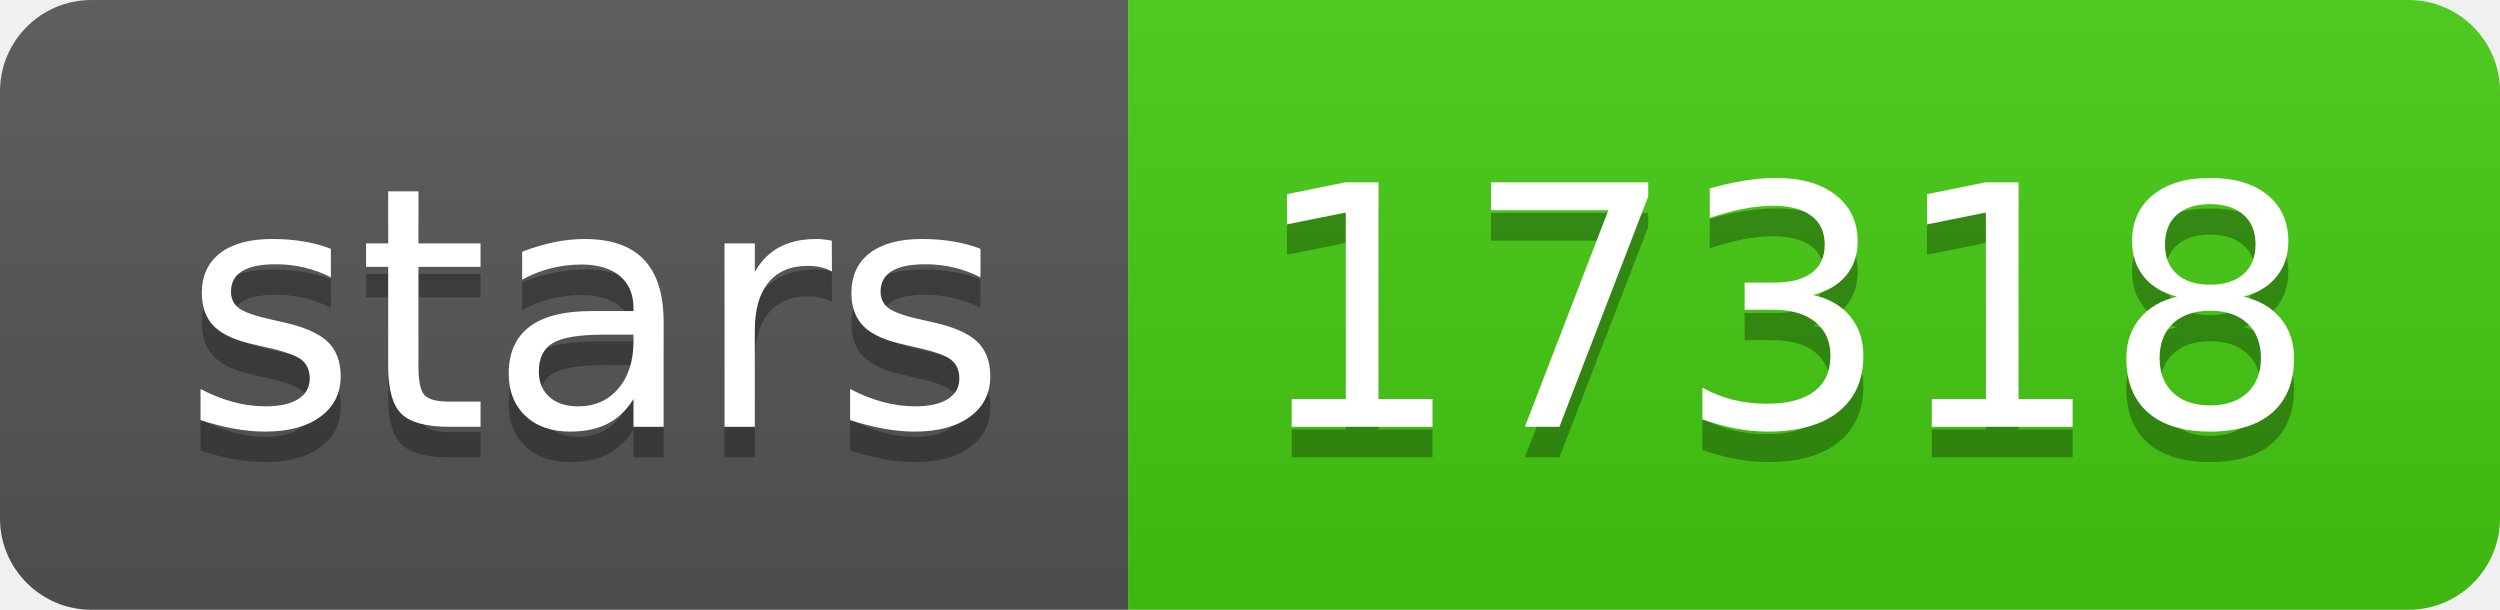
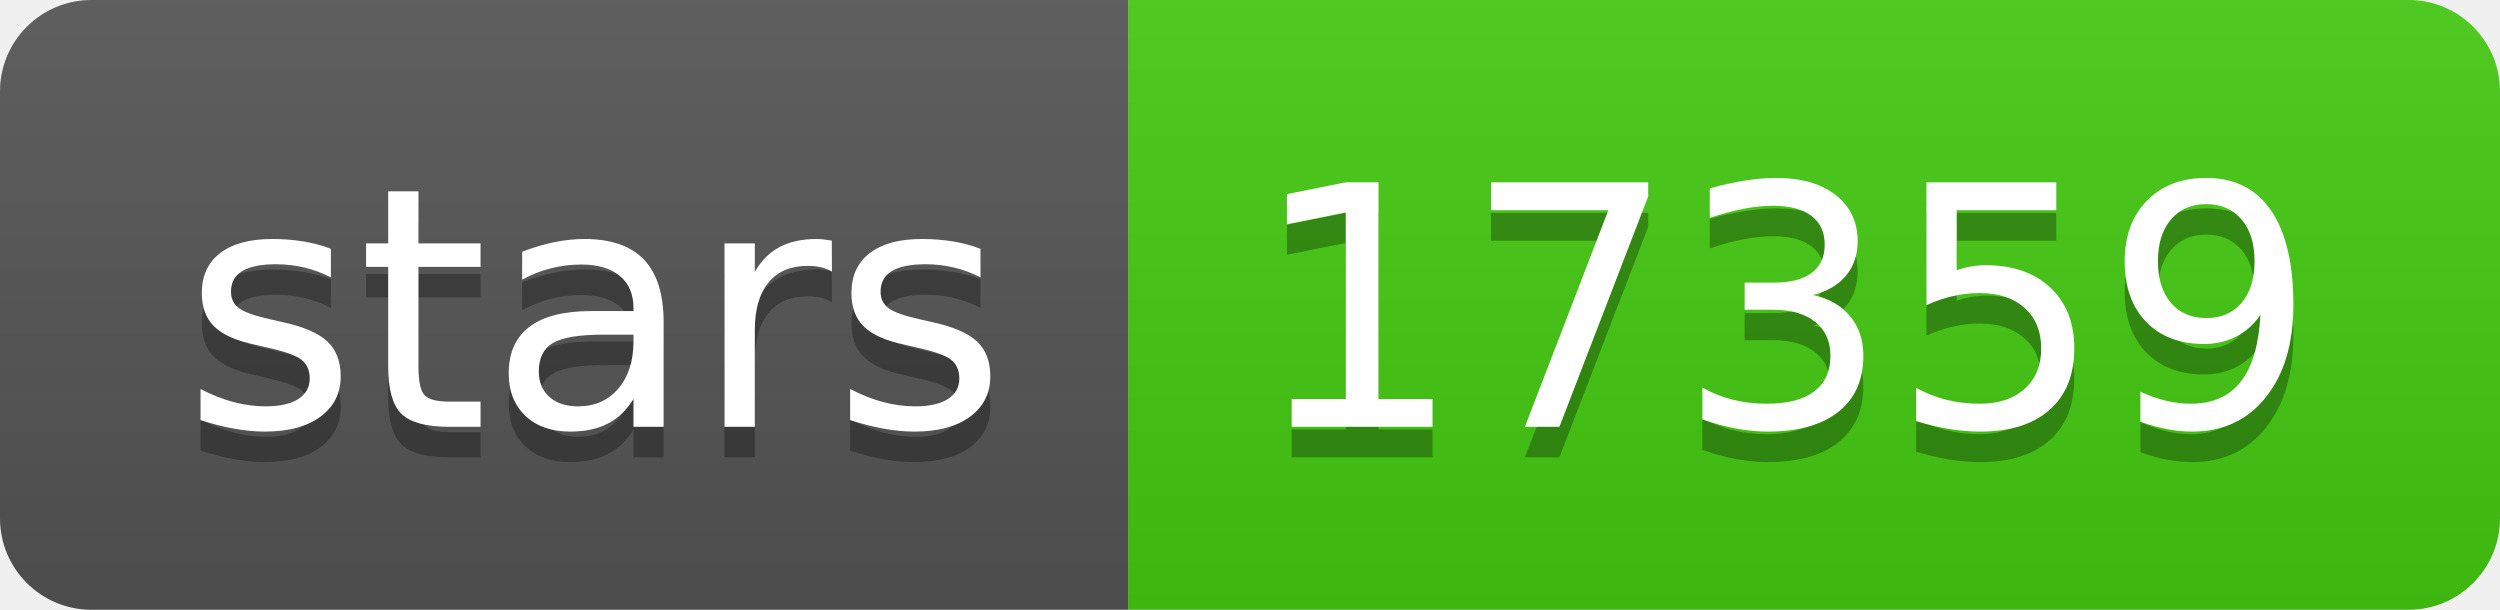
- <svg xmlns="http://www.w3.org/2000/svg" width="82" height="20" role="img" aria-label="stars: 17318">
+ <svg xmlns="http://www.w3.org/2000/svg" width="82" height="20" role="img" aria-label="stars: 17359">
  <linearGradient id="s" x2="0" y2="100%">
    <stop offset="0" stop-color="#bbb" stop-opacity=".1" />
    <stop offset="1" stop-opacity=".1" />
  </linearGradient>
  <clipPath id="r">
    <rect width="82" height="20" rx="3" fill="#fff" />
  </clipPath>
  <g clip-path="url(#r)">
    <rect width="37" height="20" fill="#555" />
    <rect x="37" width="45" height="20" fill="#4c1" />
    <rect width="82" height="20" fill="url(#s)" />
  </g>
  <g fill="#fff" text-anchor="middle" font-family="Verdana,Geneva,DejaVu Sans,sans-serif" text-rendering="geometricPrecision" font-size="110">
    <text aria-hidden="true" x="195" y="150" fill="#010101" fill-opacity=".3" transform="scale(.1)" textLength="270">stars</text>
    <text x="195" y="140" transform="scale(.1)" fill="#fff" textLength="270">stars</text>
-     <text aria-hidden="true" x="585" y="150" fill="#010101" fill-opacity=".3" transform="scale(.1)" textLength="350">17318</text>
-     <text x="585" y="140" transform="scale(.1)" fill="#fff" textLength="350">17318</text>
+     <text aria-hidden="true" x="585" y="150" fill="#010101" fill-opacity=".3" transform="scale(.1)" textLength="350">17359</text>
+     <text x="585" y="140" transform="scale(.1)" fill="#fff" textLength="350">17359</text>
  </g>
</svg>
